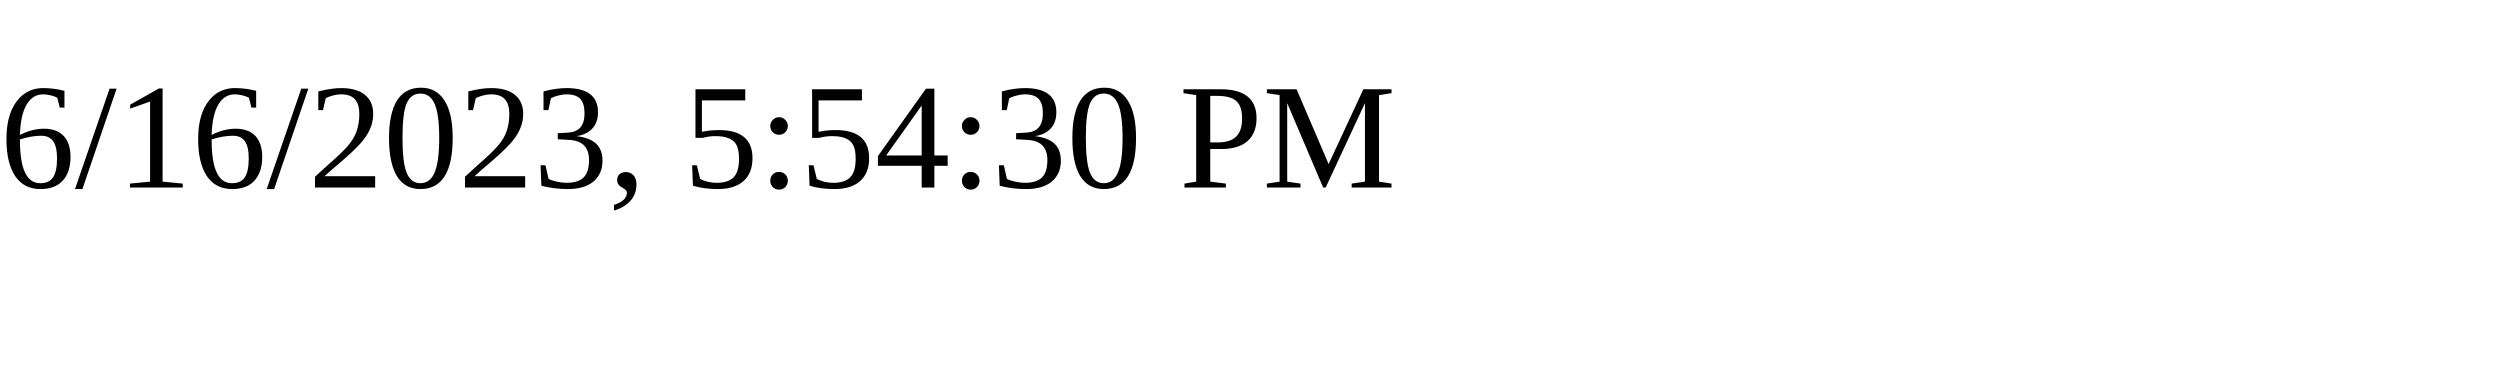
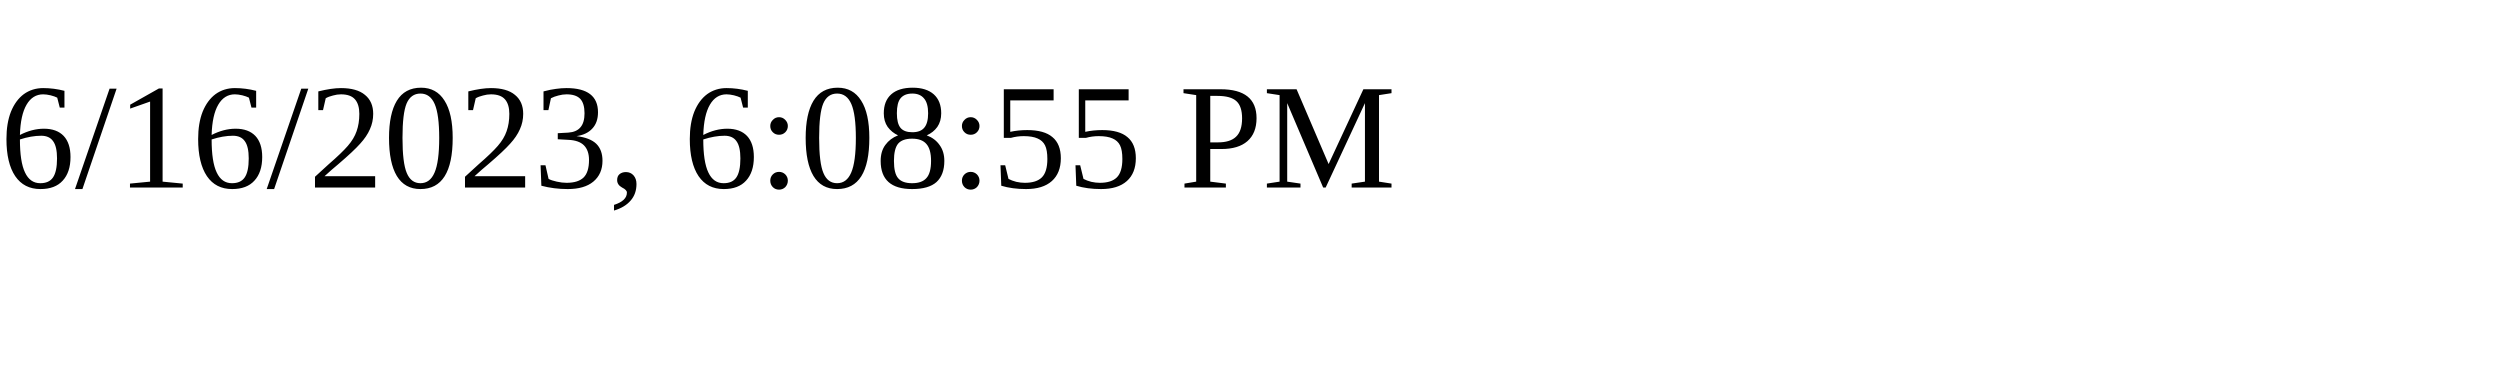
<svg xmlns="http://www.w3.org/2000/svg" height="30" width="200">
-   <text x="0" y="15">6/16/2023, 5:54:30 PM</text>
+   <text x="0" y="15">6/16/2023, 6:08:55 PM</text>
</svg>
